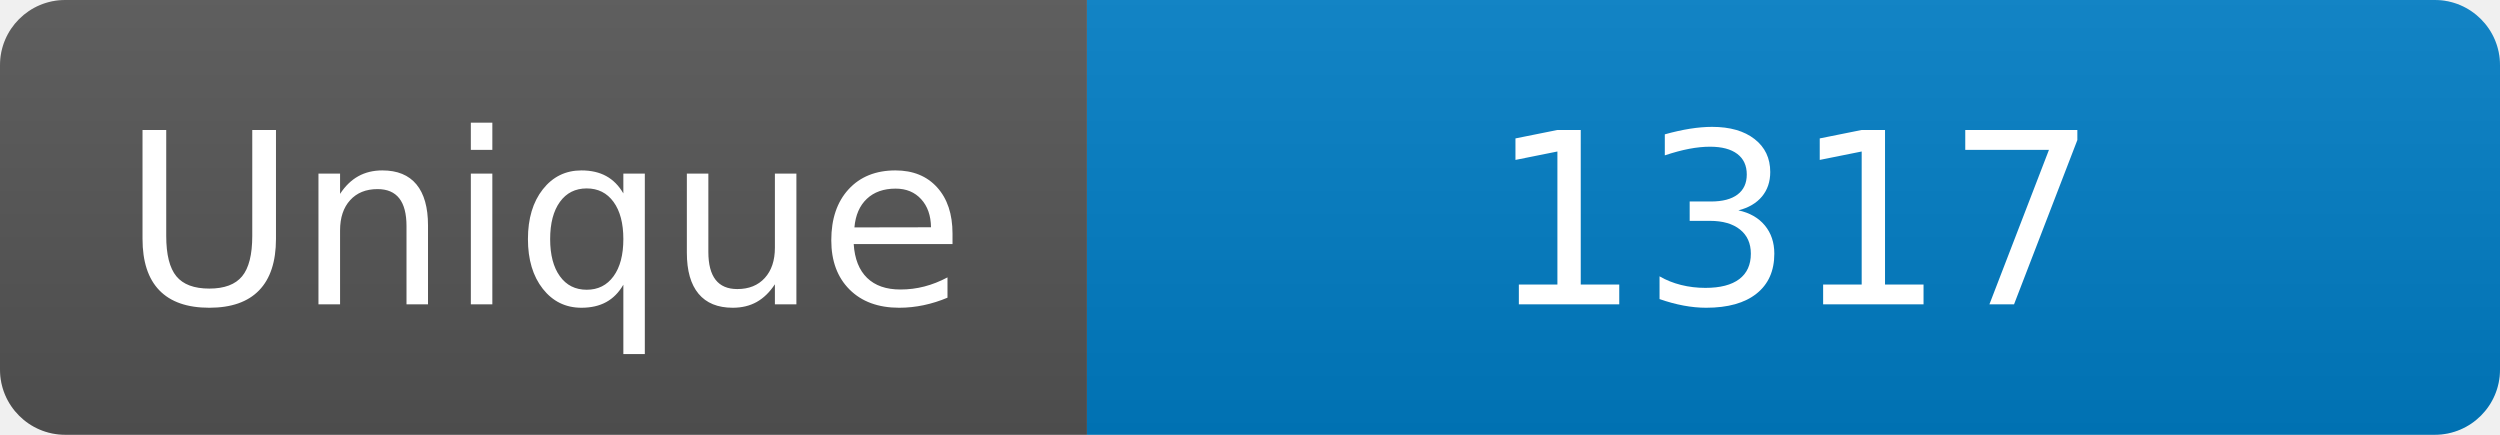
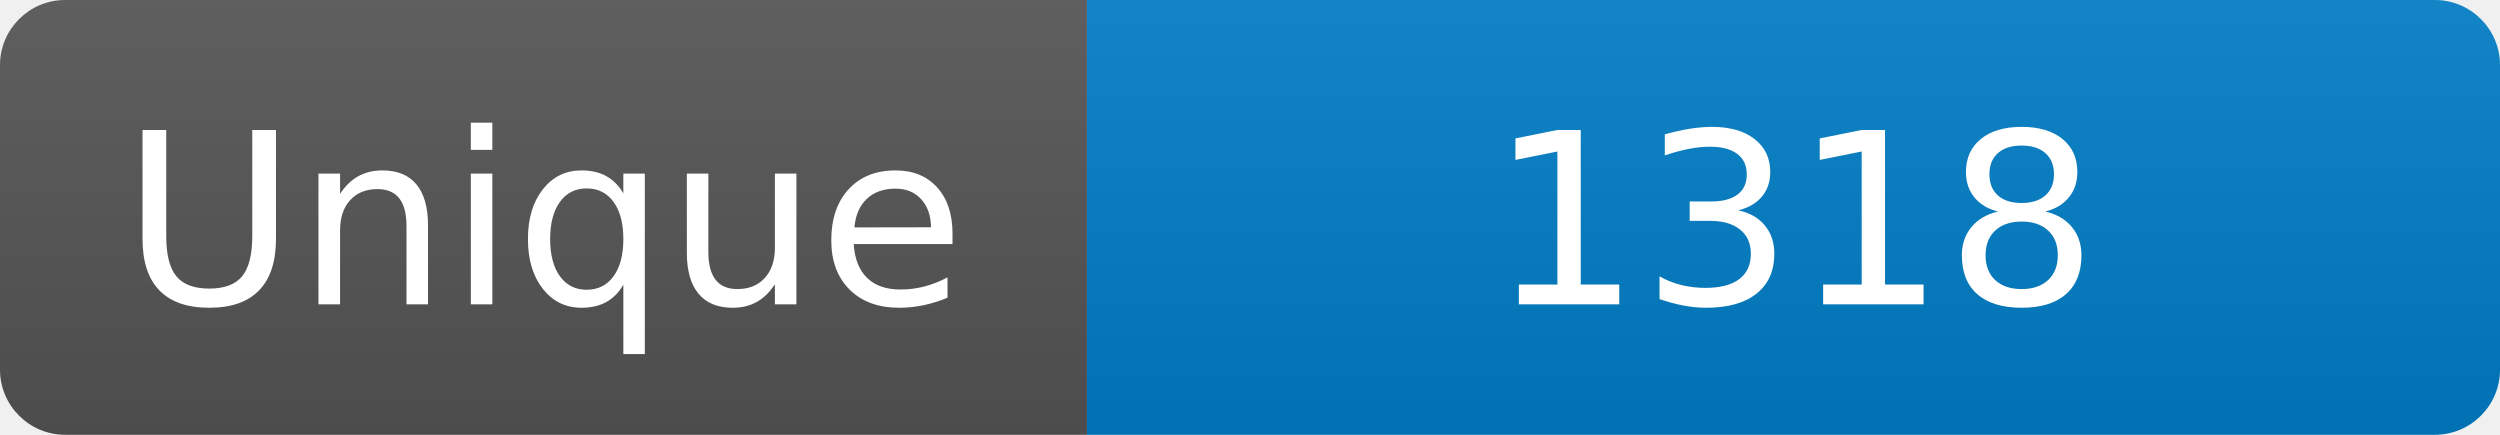
<svg xmlns="http://www.w3.org/2000/svg" width="115" height="20" role="img" aria-label="Maintained?: yes">
  <linearGradient id="s" x2="0" y2="100%">
    <stop offset="0" stop-color="#bbb" stop-opacity=".1" />
    <stop offset="1" stop-opacity=".1" />
  </linearGradient>
  <clipPath id="r">
    <rect width="115" height="20" rx="3" fill="#fff" />
  </clipPath>
  <g clip-path="url(#r)">
    <rect width="50" height="20" fill="#555" />
    <rect x="50" width="160" height="20" fill="#007ec6" />
    <rect width="115" height="20" fill="url(#s)" />
  </g>
  <g fill="#fff" text-anchor="middle" font-family="Verdana,Geneva,DejaVu Sans,sans-serif" font-size="110">
    <text x="250" y="140" transform="scale(.1)" fill="#fff">Unique</text>
-     <text x="825" y="140" transform="scale(.1)" fill="#fff">1317</text>
+     <text x="825" y="140" transform="scale(.1)" fill="#fff">1318</text>
  </g>
</svg>
